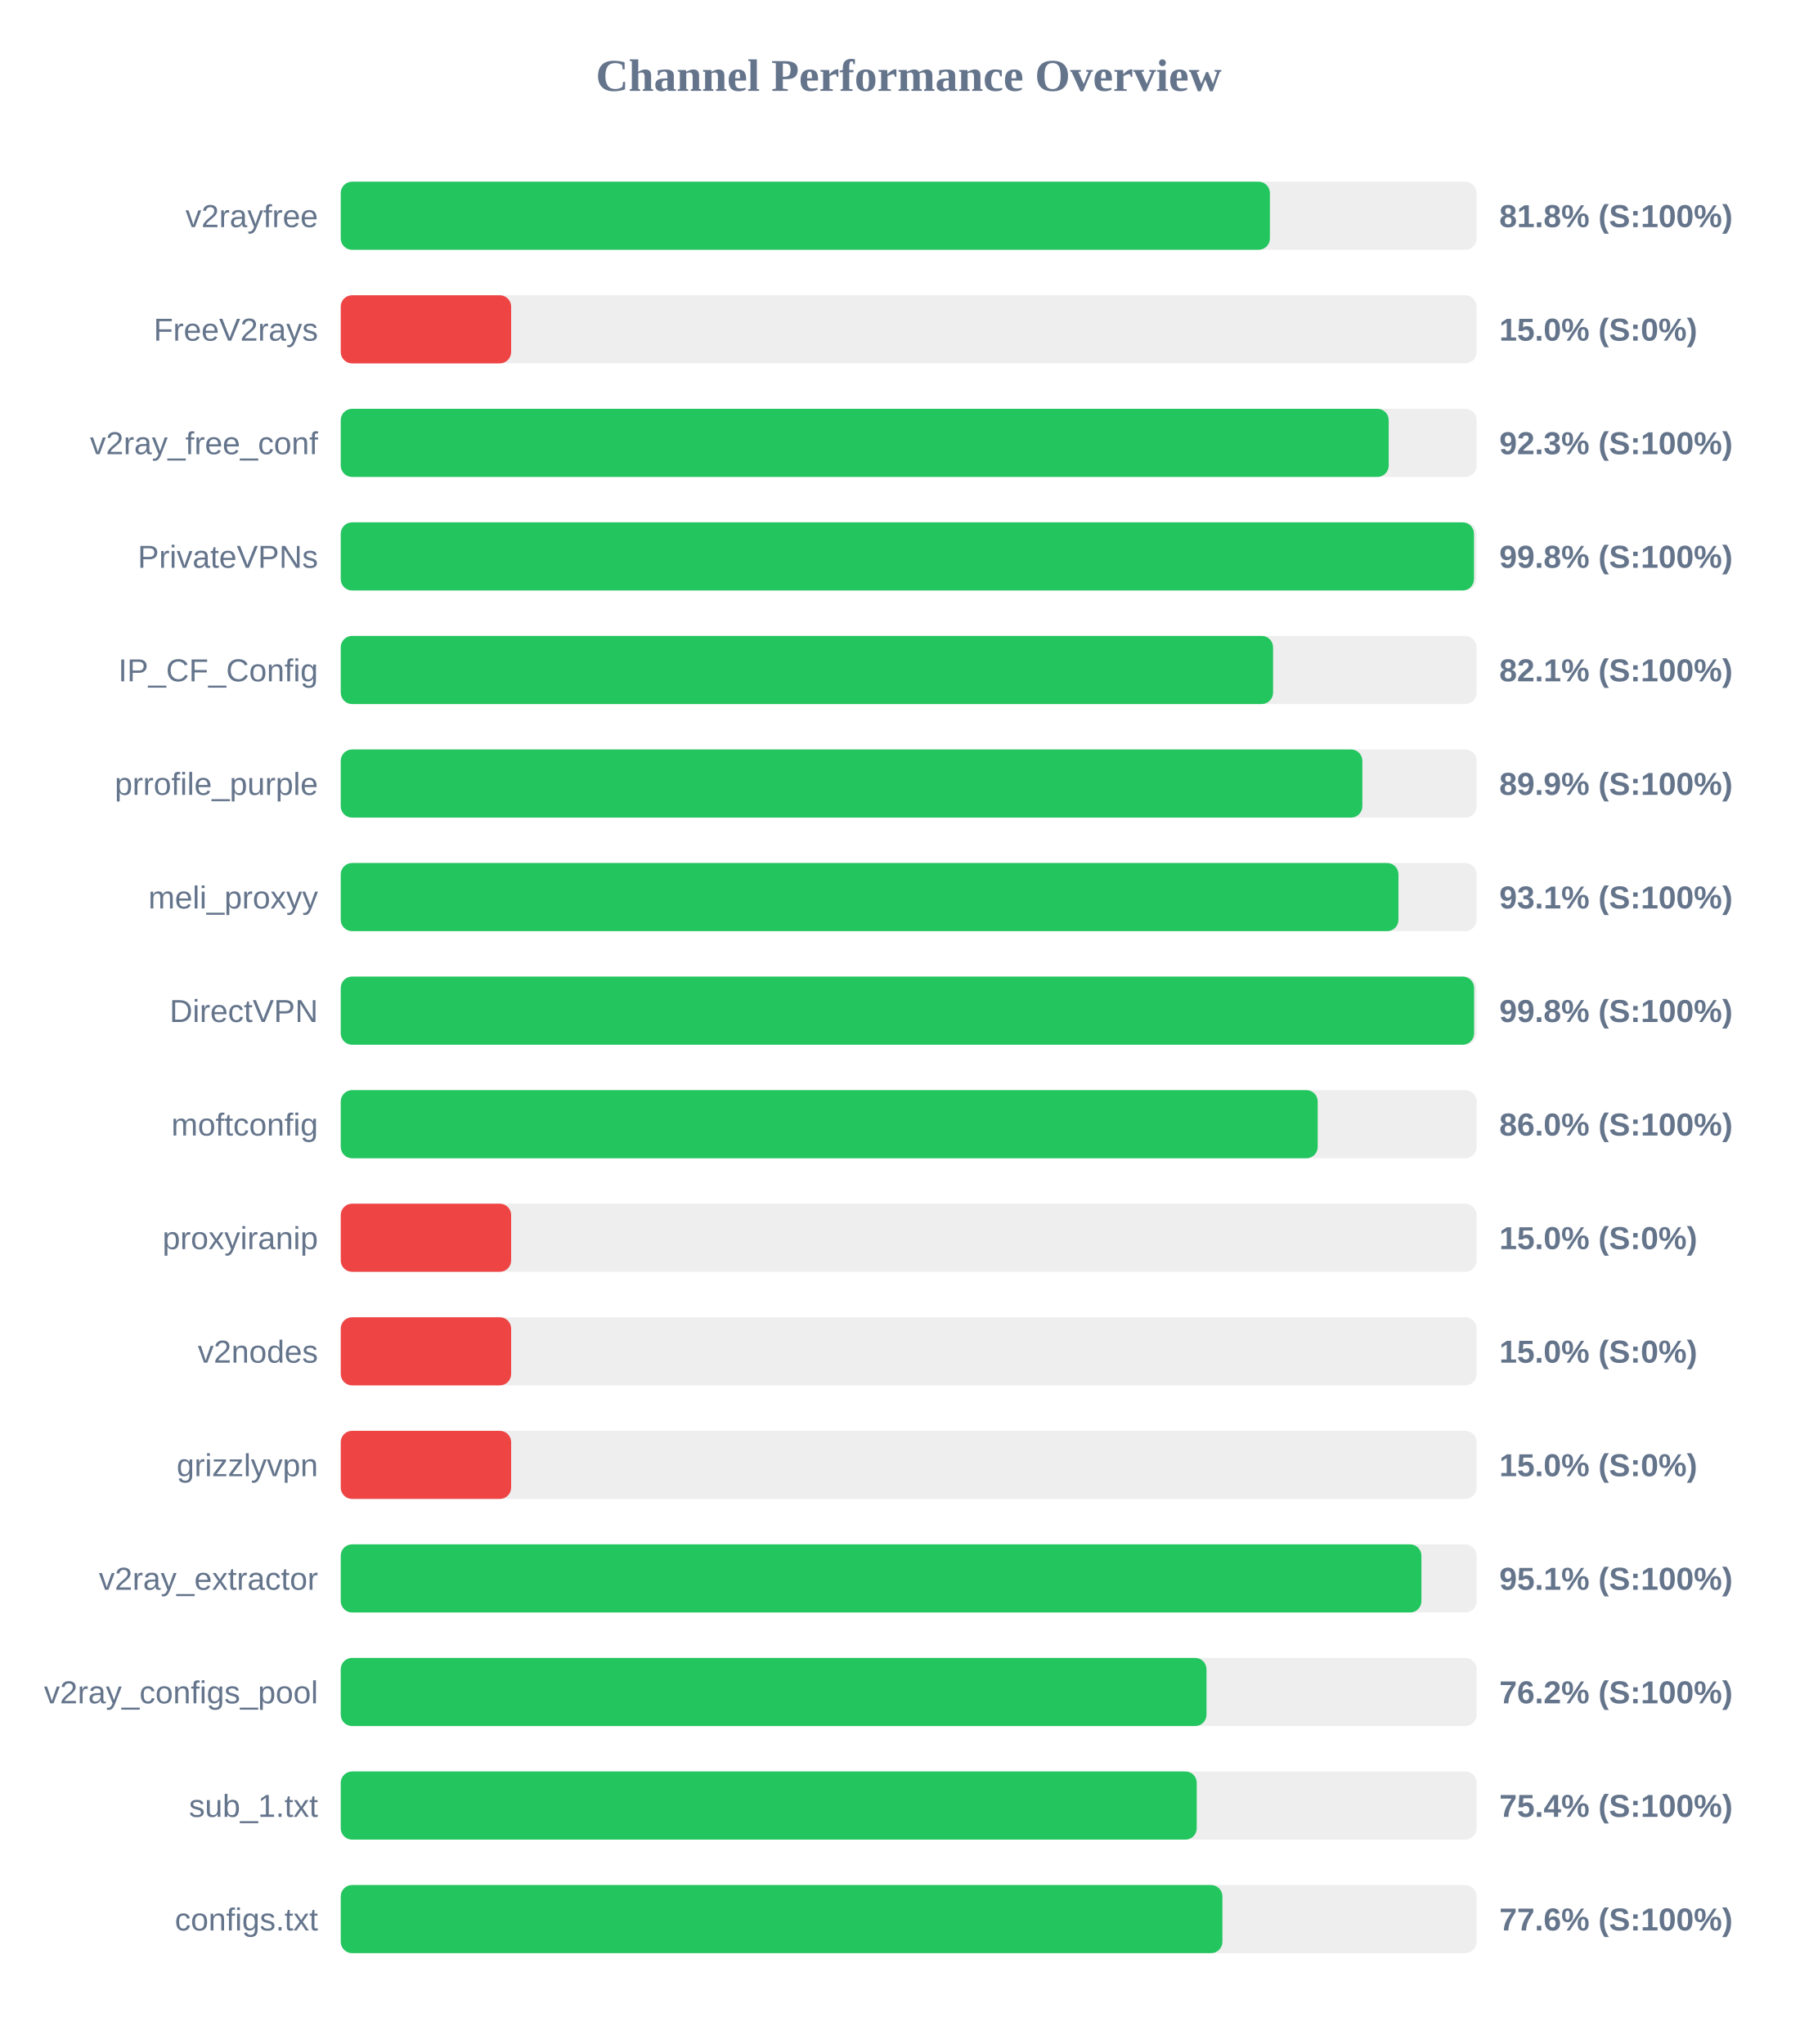
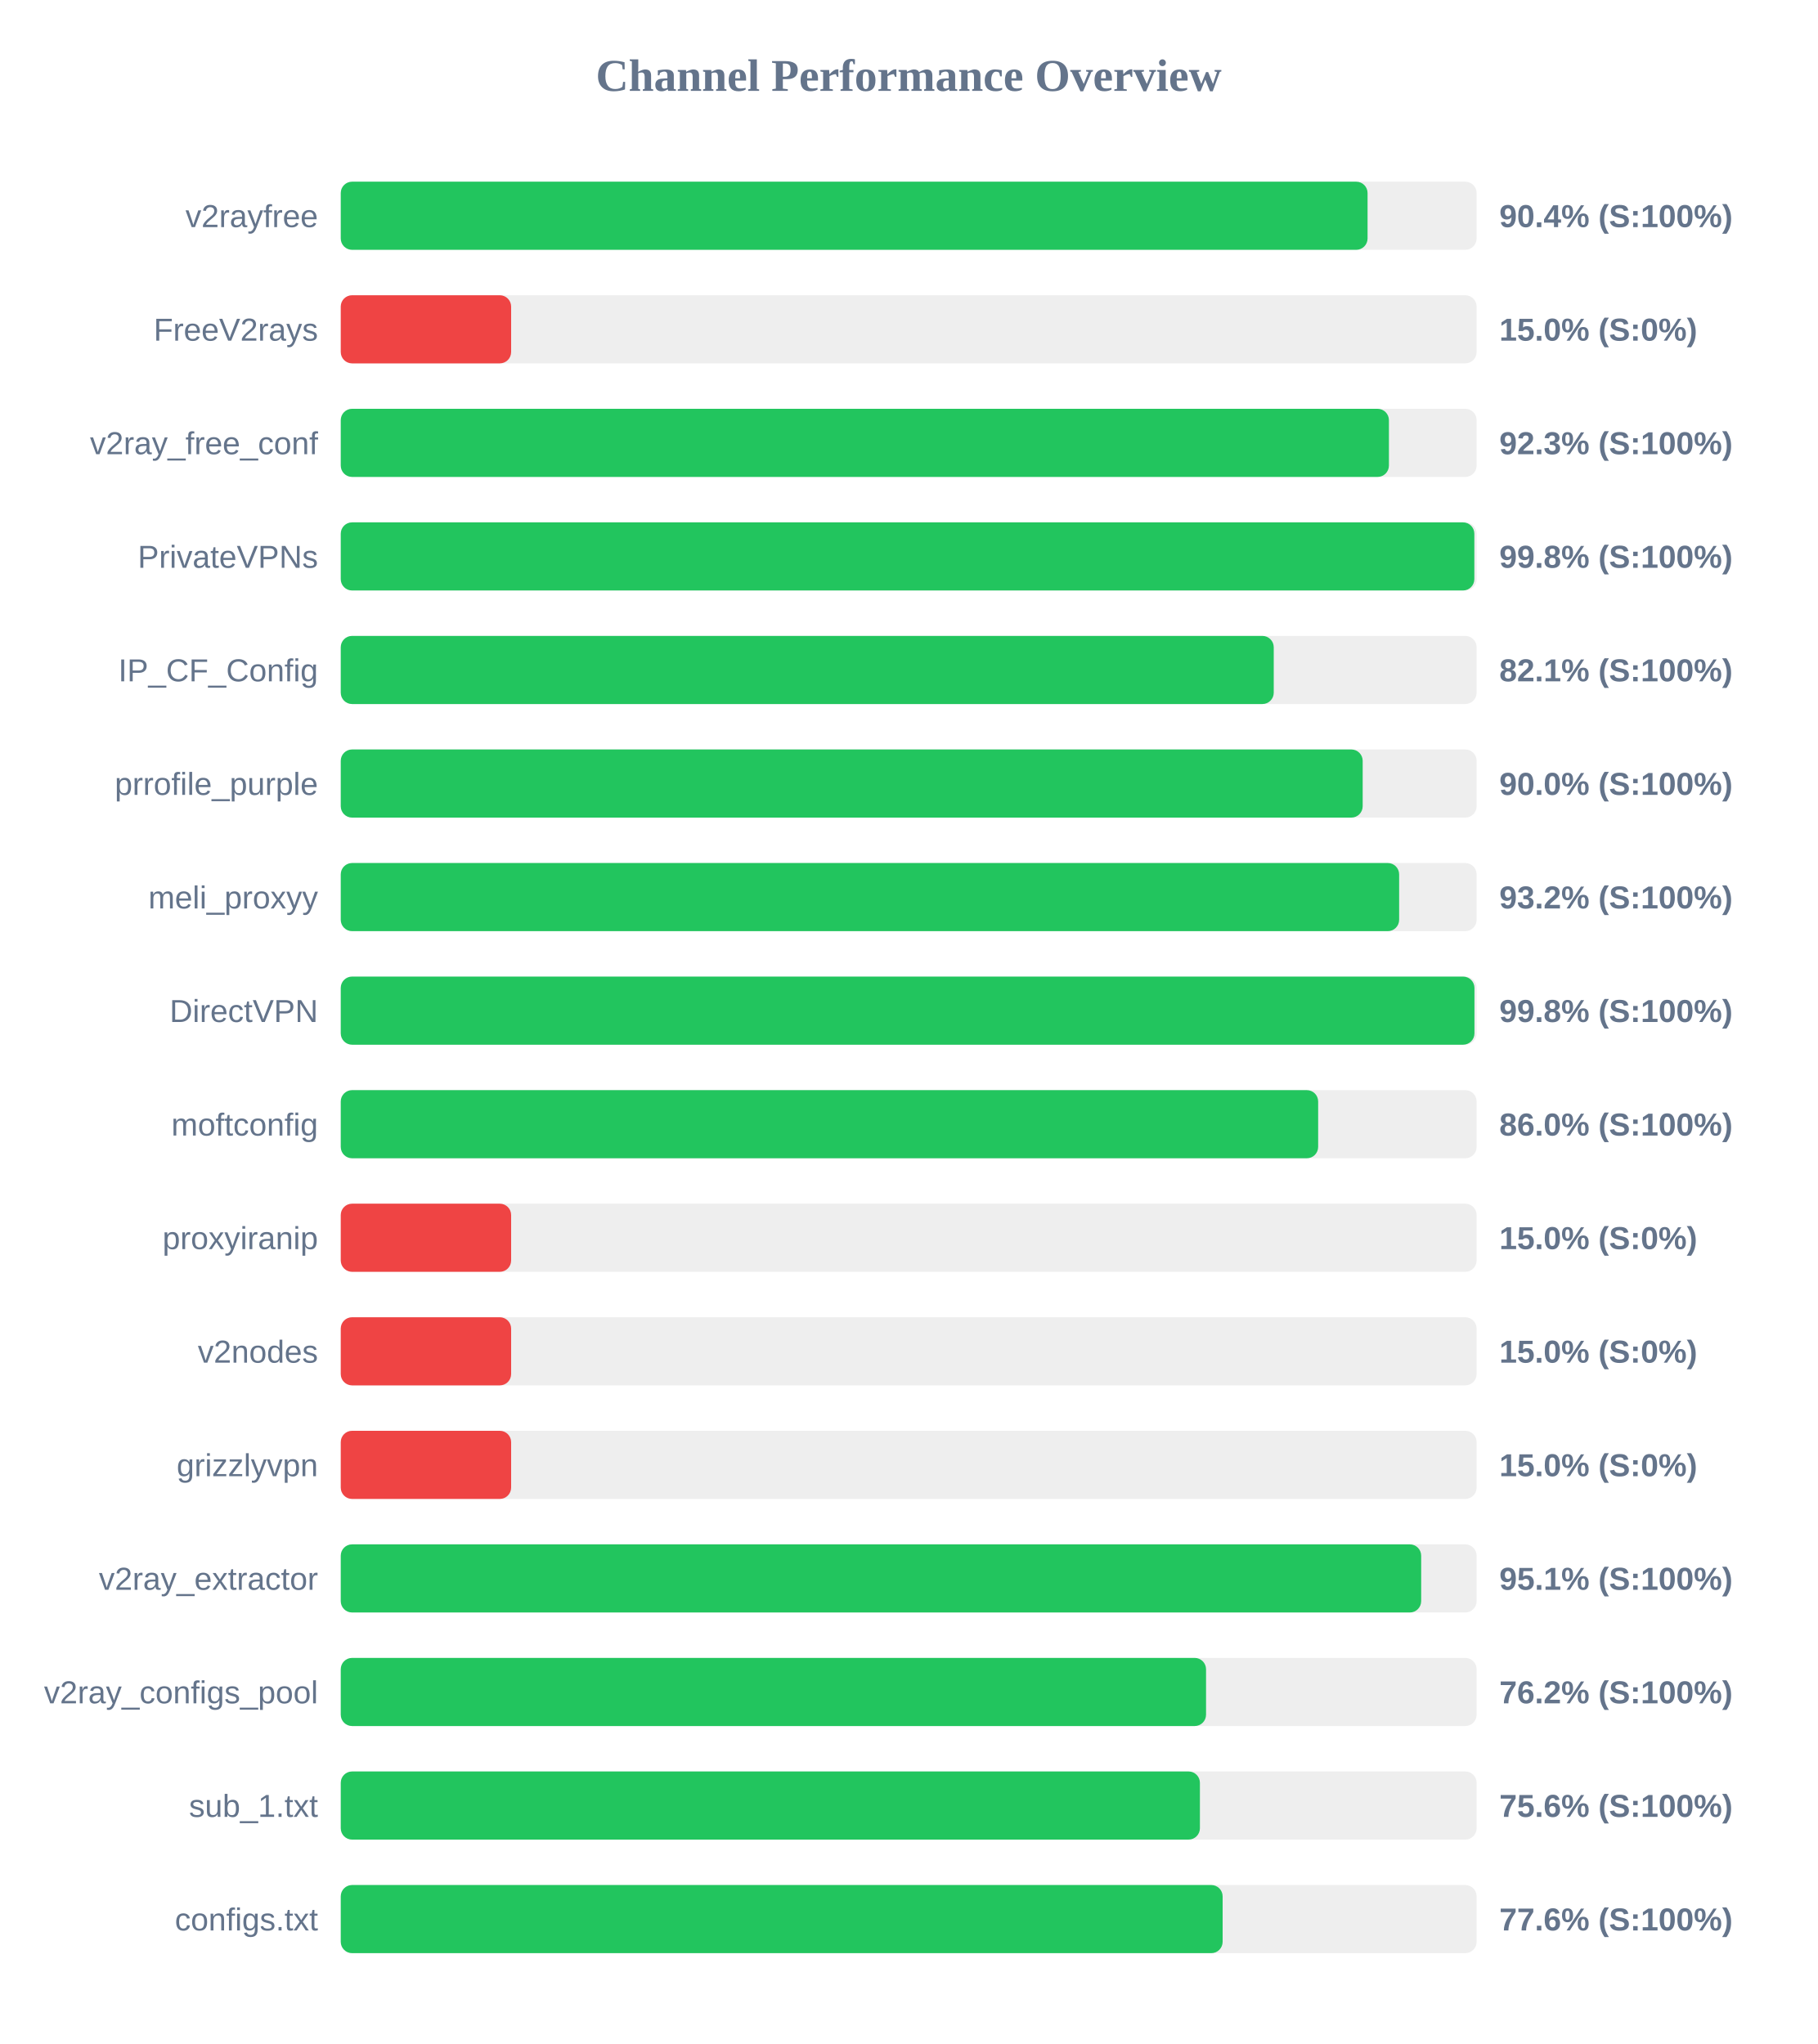
<svg xmlns="http://www.w3.org/2000/svg" width="800" height="900" version="1.1">
  <style>
        .row { font: 14px Arial; fill: #64748b; }
        .score { font: bold 14px Arial; fill: #64748b; }
    </style>
  <text x="400" y="40" text-anchor="middle" font-size="20px" font-weight="bold" fill="#64748b">Channel Performance Overview</text>
  <rect x="150" y="80" width="500" height="30" fill="#eee" rx="5" />
-   <rect x="150" y="80" width="409.0" height="30" fill="#22c55e" rx="5" />
+   <rect x="150" y="80" width="452.0" height="30" fill="#22c55e" rx="5" />
  <text x="140" y="100" text-anchor="end" class="row">v2rayfree</text>
-   <text x="660" y="100" text-anchor="start" class="score">81.8% (S:100%)</text>
+   <text x="660" y="100" text-anchor="start" class="score">90.4% (S:100%)</text>
  <rect x="150" y="130" width="500" height="30" fill="#eee" rx="5" />
  <rect x="150" y="130" width="75.0" height="30" fill="#ef4444" rx="5" />
  <text x="140" y="150" text-anchor="end" class="row">FreeV2rays</text>
  <text x="660" y="150" text-anchor="start" class="score">15.0% (S:0%)</text>
  <rect x="150" y="180" width="500" height="30" fill="#eee" rx="5" />
-   <rect x="150" y="180" width="461.3" height="30" fill="#22c55e" rx="5" />
+   <rect x="150" y="180" width="461.4" height="30" fill="#22c55e" rx="5" />
  <text x="140" y="200" text-anchor="end" class="row">v2ray_free_conf</text>
  <text x="660" y="200" text-anchor="start" class="score">92.3% (S:100%)</text>
  <rect x="150" y="230" width="500" height="30" fill="#eee" rx="5" />
-   <rect x="150" y="230" width="498.85" height="30" fill="#22c55e" rx="5" />
+   <rect x="150" y="230" width="499.0" height="30" fill="#22c55e" rx="5" />
  <text x="140" y="250" text-anchor="end" class="row">PrivateVPNs</text>
  <text x="660" y="250" text-anchor="start" class="score">99.8% (S:100%)</text>
  <rect x="150" y="280" width="500" height="30" fill="#eee" rx="5" />
-   <rect x="150" y="280" width="410.4" height="30" fill="#22c55e" rx="5" />
+   <rect x="150" y="280" width="410.7" height="30" fill="#22c55e" rx="5" />
  <text x="140" y="300" text-anchor="end" class="row">IP_CF_Config</text>
  <text x="660" y="300" text-anchor="start" class="score">82.1% (S:100%)</text>
  <rect x="150" y="330" width="500" height="30" fill="#eee" rx="5" />
-   <rect x="150" y="330" width="449.7" height="30" fill="#22c55e" rx="5" />
+   <rect x="150" y="330" width="449.85" height="30" fill="#22c55e" rx="5" />
  <text x="140" y="350" text-anchor="end" class="row">prrofile_purple</text>
-   <text x="660" y="350" text-anchor="start" class="score">89.9% (S:100%)</text>
+   <text x="660" y="350" text-anchor="start" class="score">90.0% (S:100%)</text>
  <rect x="150" y="380" width="500" height="30" fill="#eee" rx="5" />
-   <rect x="150" y="380" width="465.6" height="30" fill="#22c55e" rx="5" />
+   <rect x="150" y="380" width="465.9" height="30" fill="#22c55e" rx="5" />
  <text x="140" y="400" text-anchor="end" class="row">meli_proxyy</text>
-   <text x="660" y="400" text-anchor="start" class="score">93.1% (S:100%)</text>
+   <text x="660" y="400" text-anchor="start" class="score">93.2% (S:100%)</text>
  <rect x="150" y="430" width="500" height="30" fill="#eee" rx="5" />
-   <rect x="150" y="430" width="498.9" height="30" fill="#22c55e" rx="5" />
+   <rect x="150" y="430" width="499.05" height="30" fill="#22c55e" rx="5" />
  <text x="140" y="450" text-anchor="end" class="row">DirectVPN</text>
  <text x="660" y="450" text-anchor="start" class="score">99.8% (S:100%)</text>
  <rect x="150" y="480" width="500" height="30" fill="#eee" rx="5" />
-   <rect x="150" y="480" width="430.05" height="30" fill="#22c55e" rx="5" />
+   <rect x="150" y="480" width="430.25" height="30" fill="#22c55e" rx="5" />
  <text x="140" y="500" text-anchor="end" class="row">moftconfig</text>
  <text x="660" y="500" text-anchor="start" class="score">86.0% (S:100%)</text>
  <rect x="150" y="530" width="500" height="30" fill="#eee" rx="5" />
  <rect x="150" y="530" width="75.0" height="30" fill="#ef4444" rx="5" />
  <text x="140" y="550" text-anchor="end" class="row">proxyiranip</text>
  <text x="660" y="550" text-anchor="start" class="score">15.0% (S:0%)</text>
  <rect x="150" y="580" width="500" height="30" fill="#eee" rx="5" />
  <rect x="150" y="580" width="75.0" height="30" fill="#ef4444" rx="5" />
  <text x="140" y="600" text-anchor="end" class="row">v2nodes</text>
  <text x="660" y="600" text-anchor="start" class="score">15.0% (S:0%)</text>
  <rect x="150" y="630" width="500" height="30" fill="#eee" rx="5" />
  <rect x="150" y="630" width="75.0" height="30" fill="#ef4444" rx="5" />
  <text x="140" y="650" text-anchor="end" class="row">grizzlyvpn</text>
  <text x="660" y="650" text-anchor="start" class="score">15.0% (S:0%)</text>
  <rect x="150" y="680" width="500" height="30" fill="#eee" rx="5" />
-   <rect x="150" y="680" width="475.7" height="30" fill="#22c55e" rx="5" />
+   <rect x="150" y="680" width="475.6" height="30" fill="#22c55e" rx="5" />
  <text x="140" y="700" text-anchor="end" class="row">v2ray_extractor</text>
  <text x="660" y="700" text-anchor="start" class="score">95.1% (S:100%)</text>
  <rect x="150" y="730" width="500" height="30" fill="#eee" rx="5" />
-   <rect x="150" y="730" width="381.1" height="30" fill="#22c55e" rx="5" />
+   <rect x="150" y="730" width="380.9" height="30" fill="#22c55e" rx="5" />
  <text x="140" y="750" text-anchor="end" class="row">v2ray_configs_pool</text>
  <text x="660" y="750" text-anchor="start" class="score">76.2% (S:100%)</text>
  <rect x="150" y="780" width="500" height="30" fill="#eee" rx="5" />
-   <rect x="150" y="780" width="376.8" height="30" fill="#22c55e" rx="5" />
+   <rect x="150" y="780" width="378.2" height="30" fill="#22c55e" rx="5" />
  <text x="140" y="800" text-anchor="end" class="row">sub_1.txt</text>
-   <text x="660" y="800" text-anchor="start" class="score">75.4% (S:100%)</text>
+   <text x="660" y="800" text-anchor="start" class="score">75.6% (S:100%)</text>
  <rect x="150" y="830" width="500" height="30" fill="#eee" rx="5" />
-   <rect x="150" y="830" width="388.1" height="30" fill="#22c55e" rx="5" />
+   <rect x="150" y="830" width="388.2" height="30" fill="#22c55e" rx="5" />
  <text x="140" y="850" text-anchor="end" class="row">configs.txt</text>
  <text x="660" y="850" text-anchor="start" class="score">77.6% (S:100%)</text>
</svg>
